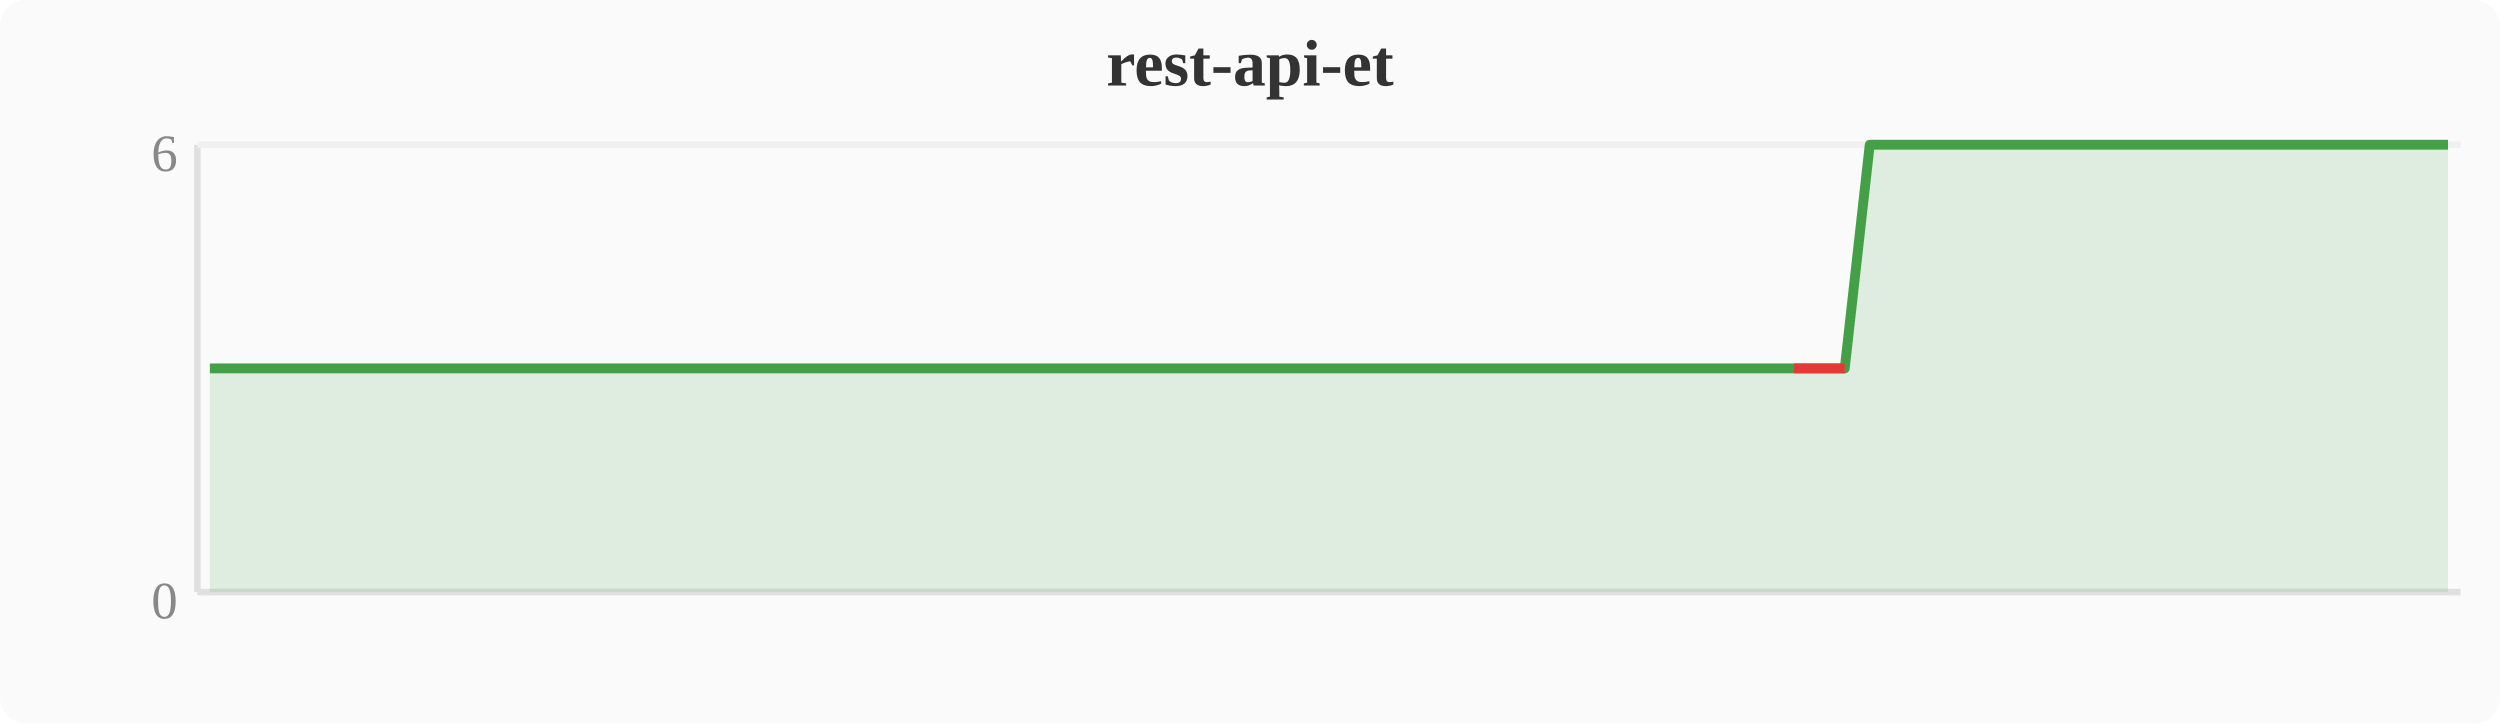
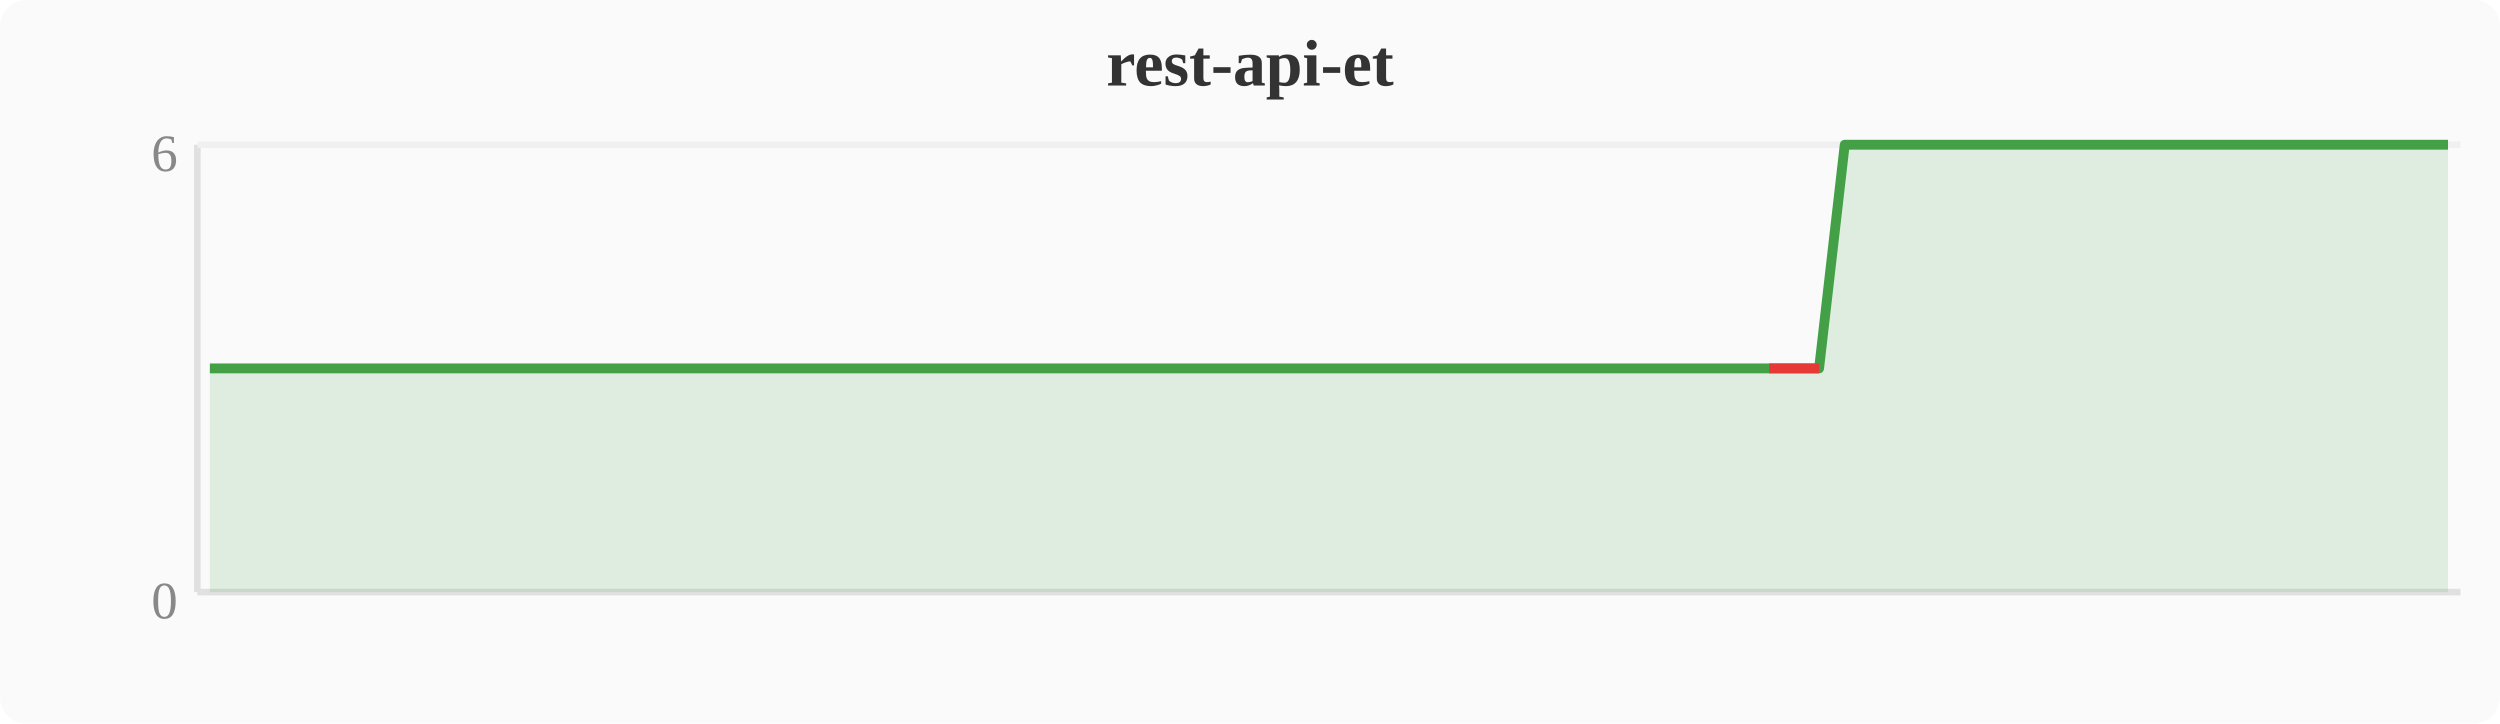
<svg xmlns="http://www.w3.org/2000/svg" width="380" height="110" viewBox="0 0 380 110">
  <rect width="380" height="110" fill="#fafafa" rx="4" />
  <text x="190" y="13" text-anchor="middle" font-size="10" font-weight="bold" fill="#333">rest-api-et</text>
  <line x1="30" y1="22" x2="30" y2="90" stroke="#e0e0e0" stroke-width="1" />
  <line x1="30" y1="90" x2="374" y2="90" stroke="#e0e0e0" stroke-width="1" />
  <line x1="30" y1="22" x2="374" y2="22" stroke="#f0f0f0" stroke-width="1" />
  <text x="27" y="94" text-anchor="end" font-size="8" fill="#888">0</text>
  <text x="27" y="26" text-anchor="end" font-size="8" fill="#888">6</text>
-   <polygon points="31.9,56.0 35.7,56.0 39.6,56.0 43.4,56.0 47.2,56.0 51.0,56.0 54.8,56.0 58.7,56.0 62.5,56.0 66.3,56.0 70.1,56.0 74.0,56.0 77.8,56.0 81.6,56.0 85.4,56.0 89.2,56.0 93.1,56.0 96.9,56.0 100.7,56.0 104.5,56.0 108.4,56.0 112.2,56.0 116.0,56.0 119.8,56.0 123.6,56.0 127.5,56.0 131.3,56.0 135.1,56.0 138.9,56.0 142.8,56.0 146.6,56.0 150.4,56.0 154.2,56.0 158.0,56.0 161.9,56.0 165.7,56.0 169.5,56.0 173.3,56.0 177.2,56.0 181.0,56.0 184.8,56.0 188.6,56.0 192.4,56.0 196.3,56.0 200.1,56.0 203.9,56.0 207.7,56.0 211.6,56.0 215.4,56.0 219.2,56.0 223.0,56.0 226.8,56.0 230.7,56.0 234.5,56.0 238.3,56.0 242.1,56.0 246.0,56.0 249.8,56.0 253.6,56.0 257.4,56.0 261.2,56.0 265.1,56.0 268.9,56.0 272.7,56.0 276.5,56.0 280.4,56.0 284.2,22.0 288.0,22.0 291.8,22.0 295.6,22.0 299.5,22.0 303.3,22.0 307.1,22.0 310.9,22.0 314.8,22.0 318.6,22.0 322.4,22.0 326.2,22.0 330.0,22.0 333.9,22.0 337.7,22.0 341.5,22.0 345.3,22.0 349.2,22.0 353.0,22.0 356.8,22.0 360.6,22.0 364.4,22.0 368.3,22.0 372.1,22.0 372.1,90 31.9,90" fill="#43a047" opacity="0.15" />
-   <polyline points="31.9,56.0 35.7,56.0 39.6,56.0 43.4,56.0 47.2,56.0 51.0,56.0 54.8,56.0 58.7,56.0 62.5,56.0 66.3,56.0 70.1,56.0 74.0,56.0 77.8,56.0 81.6,56.0 85.4,56.0 89.2,56.0 93.1,56.0 96.9,56.0 100.7,56.0 104.5,56.0 108.4,56.0 112.2,56.0 116.0,56.0 119.8,56.0 123.6,56.0 127.5,56.0 131.3,56.0 135.1,56.0 138.9,56.0 142.8,56.0 146.6,56.0 150.4,56.0 154.2,56.0 158.0,56.0 161.9,56.0 165.7,56.0 169.5,56.0 173.3,56.0 177.2,56.0 181.0,56.0 184.8,56.0 188.6,56.0 192.4,56.0 196.3,56.0 200.1,56.0 203.9,56.0 207.7,56.0 211.6,56.0 215.4,56.0 219.2,56.0 223.0,56.0 226.8,56.0 230.7,56.0 234.5,56.0 238.3,56.0 242.1,56.0 246.0,56.0 249.8,56.0 253.6,56.0 257.4,56.0 261.2,56.0 265.1,56.0 268.9,56.0 272.7,56.0 276.5,56.0 280.4,56.0 284.2,22.0 288.0,22.0 291.8,22.0 295.6,22.0 299.5,22.0 303.3,22.0 307.1,22.0 310.9,22.0 314.8,22.0 318.6,22.0 322.4,22.0 326.2,22.0 330.0,22.0 333.9,22.0 337.7,22.0 341.5,22.0 345.3,22.0 349.2,22.0 353.0,22.0 356.8,22.0 360.6,22.0 364.4,22.0 368.3,22.0 372.1,22.0" fill="none" stroke="#43a047" stroke-width="1.5" stroke-linejoin="round" />
-   <polyline points="272.7,56.0 276.5,56.0 280.4,56.0" fill="none" stroke="#e53935" stroke-width="1.5" stroke-linejoin="round" />
+   <polygon points="31.9,56.0 35.7,56.0 39.6,56.0 43.4,56.0 47.2,56.0 51.0,56.0 54.8,56.0 58.7,56.0 62.5,56.0 66.3,56.0 70.1,56.0 74.0,56.0 77.8,56.0 81.6,56.0 85.4,56.0 89.2,56.0 93.1,56.0 96.9,56.0 100.7,56.0 104.5,56.0 108.4,56.0 112.2,56.0 116.0,56.0 119.8,56.0 123.6,56.0 127.5,56.0 131.3,56.0 135.1,56.0 138.9,56.0 142.8,56.0 146.6,56.0 150.4,56.0 154.2,56.0 158.0,56.0 161.9,56.0 165.7,56.0 169.5,56.0 173.3,56.0 177.2,56.0 181.0,56.0 184.8,56.0 188.6,56.0 192.4,56.0 196.3,56.0 200.1,56.0 203.9,56.0 207.7,56.0 211.6,56.0 215.4,56.0 219.2,56.0 223.0,56.0 226.8,56.0 230.7,56.0 234.5,56.0 238.3,56.0 242.1,56.0 246.0,56.0 249.8,56.0 253.6,56.0 257.4,56.0 261.2,56.0 265.1,56.0 268.9,56.0 272.7,56.0 276.5,56.0 280.4,22.0 284.2,22.0 288.0,22.0 291.8,22.0 295.6,22.0 299.5,22.0 303.3,22.0 307.1,22.0 310.9,22.0 314.8,22.0 318.6,22.0 322.4,22.0 326.2,22.0 330.0,22.0 333.9,22.0 337.7,22.0 341.5,22.0 345.3,22.0 349.2,22.0 353.0,22.0 356.8,22.0 360.6,22.0 364.4,22.0 368.3,22.0 372.1,22.0 372.1,90 31.9,90" fill="#43a047" opacity="0.15" />
+   <polyline points="31.9,56.0 35.7,56.0 39.6,56.0 43.4,56.0 47.2,56.0 51.0,56.0 54.8,56.0 58.7,56.0 62.5,56.0 66.3,56.0 70.1,56.0 74.0,56.0 77.8,56.0 81.6,56.0 85.4,56.0 89.2,56.0 93.1,56.0 96.9,56.0 100.7,56.0 104.5,56.0 108.4,56.0 112.2,56.0 116.0,56.0 119.8,56.0 123.6,56.0 127.5,56.0 131.3,56.0 135.1,56.0 138.9,56.0 142.8,56.0 146.6,56.0 150.4,56.0 154.2,56.0 158.0,56.0 161.9,56.0 165.7,56.0 169.5,56.0 173.3,56.0 177.2,56.0 181.0,56.0 184.8,56.0 188.6,56.0 192.4,56.0 196.3,56.0 200.1,56.0 203.9,56.0 207.7,56.0 211.6,56.0 215.4,56.0 219.2,56.0 223.0,56.0 226.8,56.0 230.7,56.0 234.5,56.0 238.3,56.0 242.1,56.0 246.0,56.0 249.8,56.0 253.6,56.0 257.4,56.0 261.2,56.0 265.1,56.0 268.9,56.0 272.7,56.0 276.5,56.0 280.4,22.0 284.2,22.0 288.0,22.0 291.8,22.0 295.6,22.0 299.5,22.0 303.3,22.0 307.1,22.0 310.9,22.0 314.8,22.0 318.6,22.0 322.4,22.0 326.2,22.0 330.0,22.0 333.9,22.0 337.7,22.0 341.5,22.0 345.3,22.0 349.2,22.0 353.0,22.0 356.8,22.0 360.6,22.0 364.4,22.0 368.3,22.0 372.1,22.0" fill="none" stroke="#43a047" stroke-width="1.5" stroke-linejoin="round" />
+   <polyline points="268.9,56.0 272.7,56.0 276.5,56.0" fill="none" stroke="#e53935" stroke-width="1.5" stroke-linejoin="round" />
</svg>
